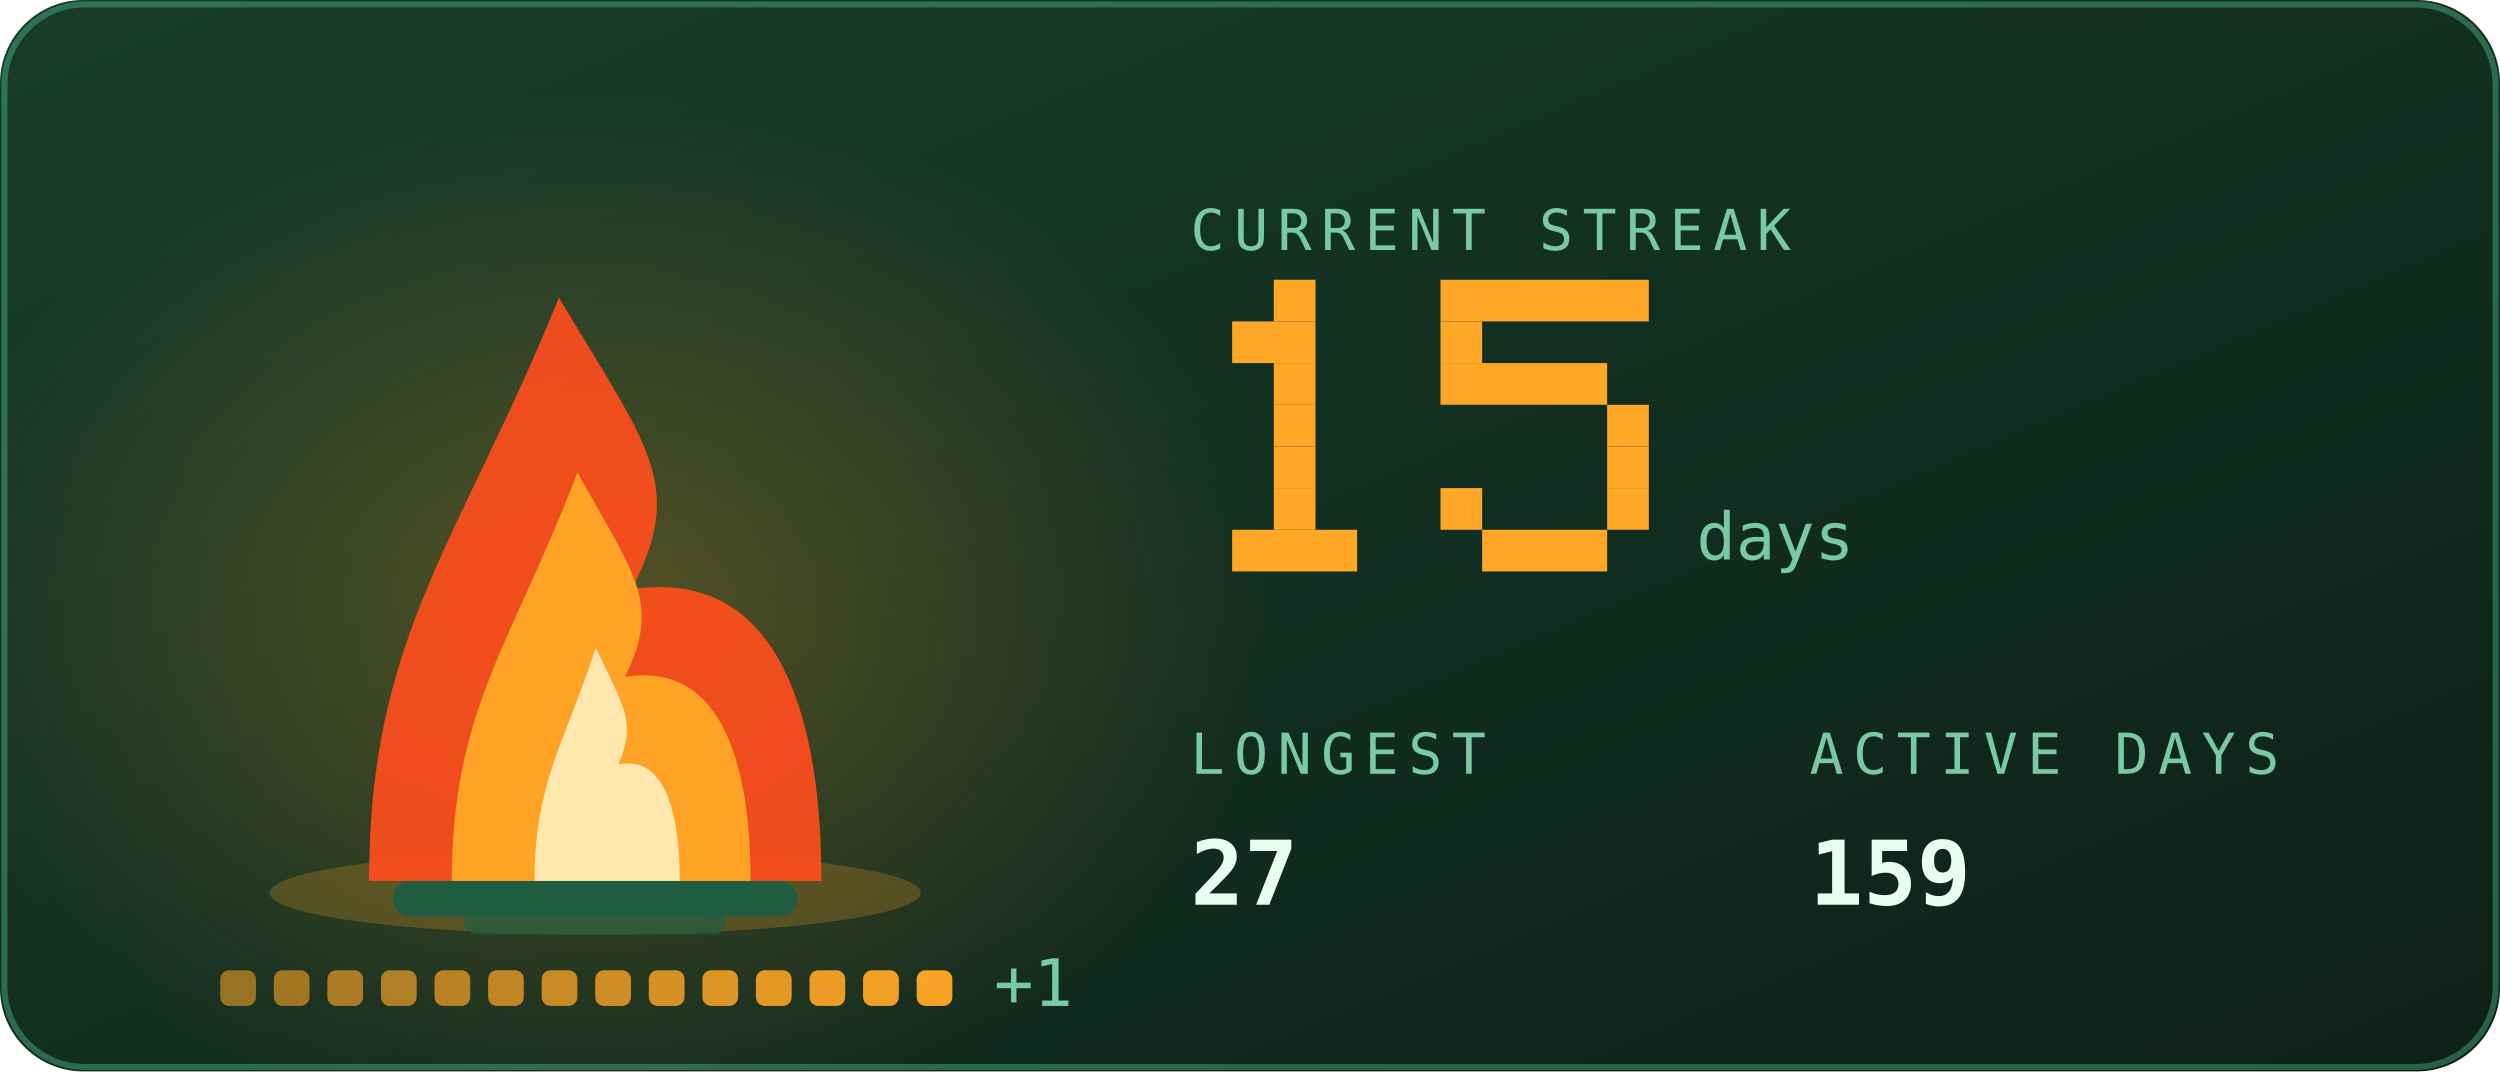
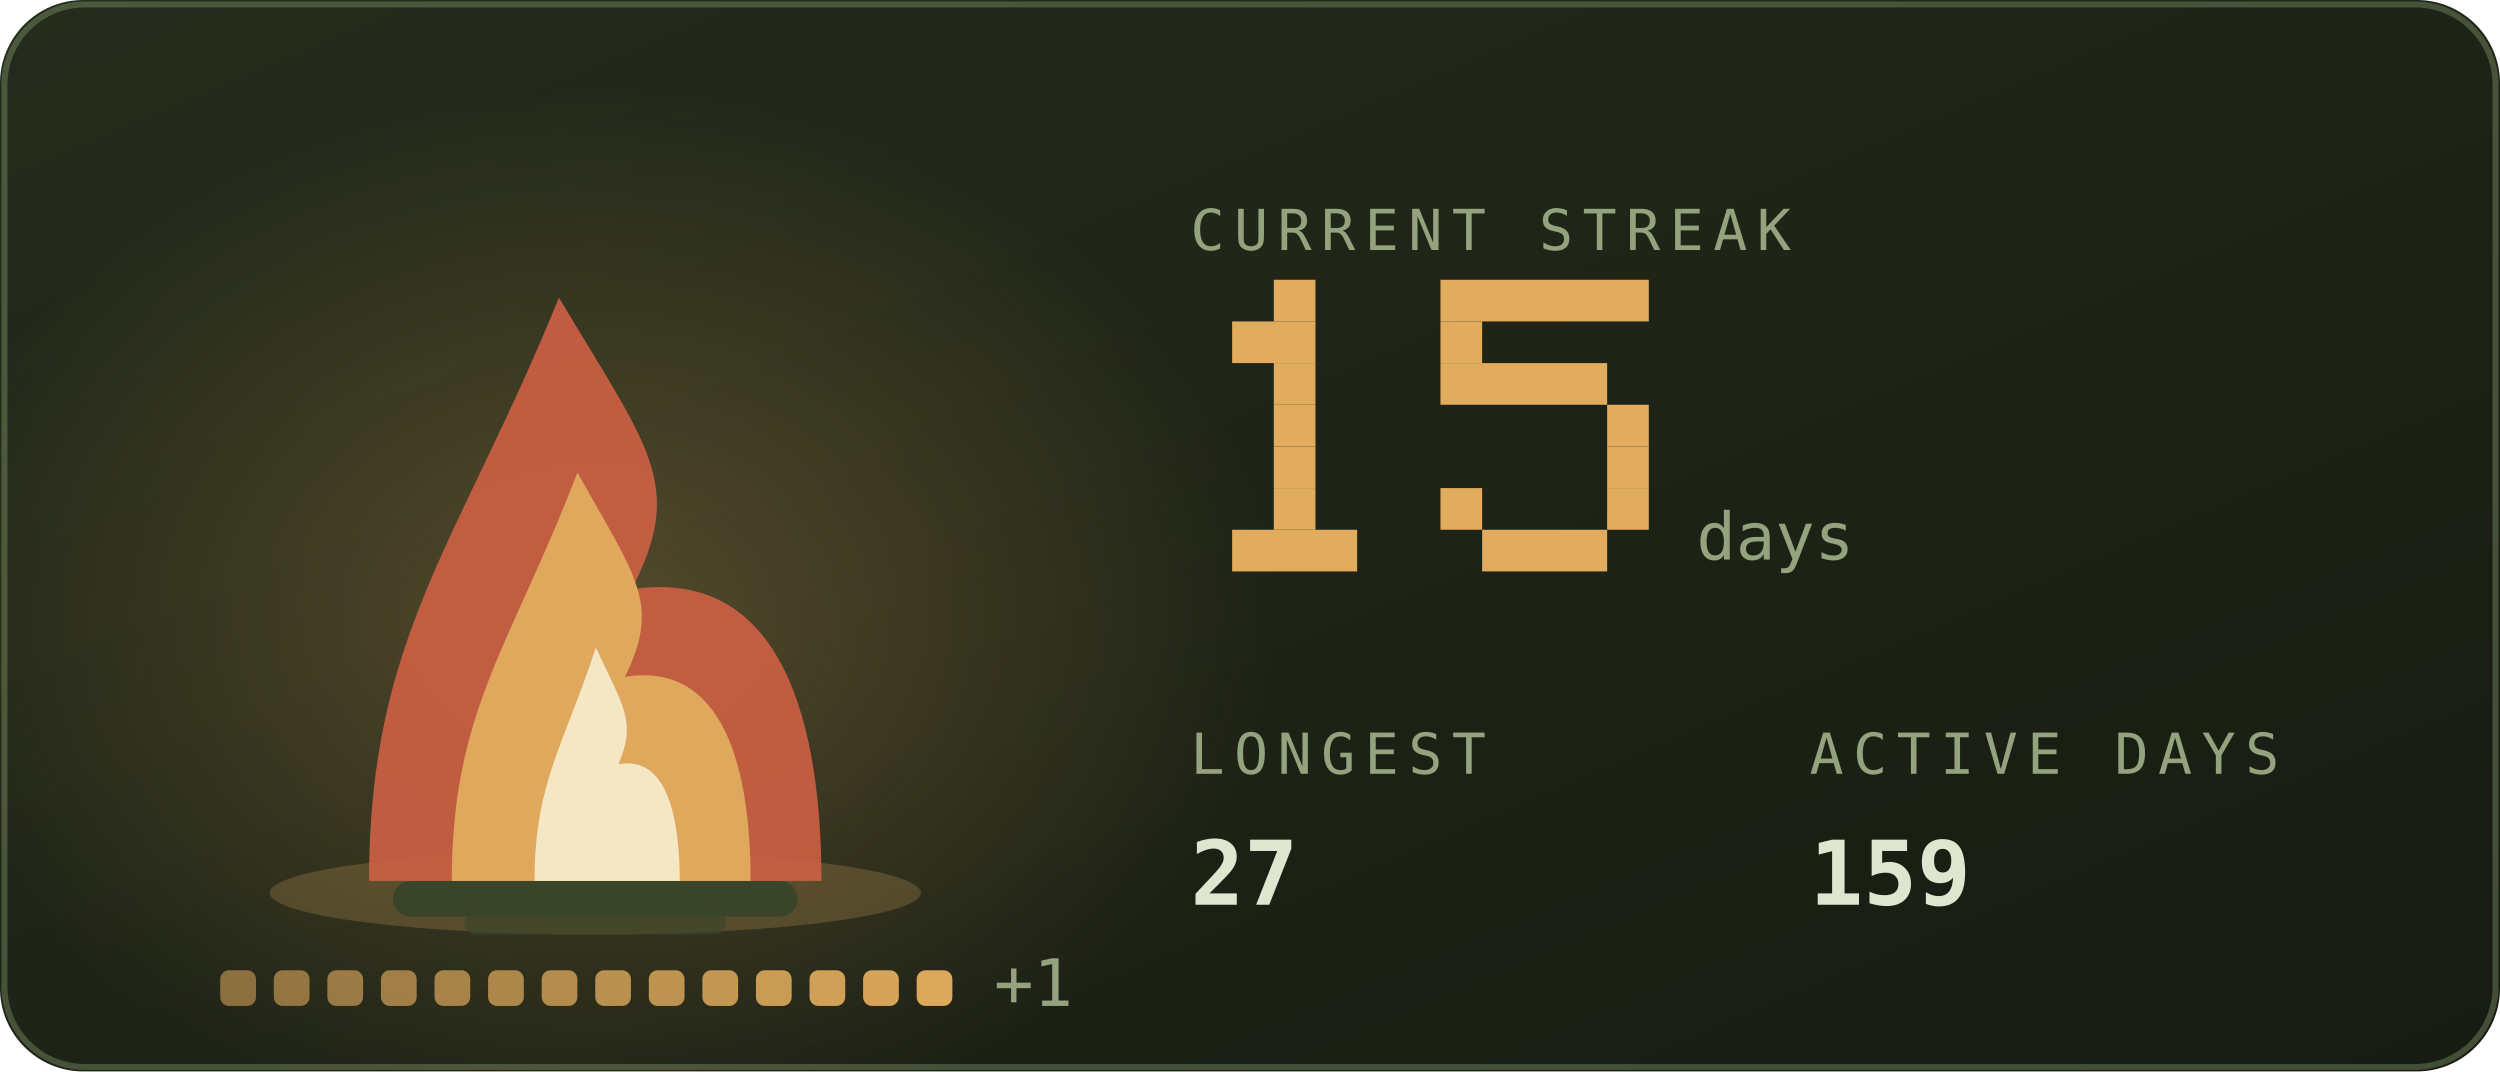
<svg xmlns="http://www.w3.org/2000/svg" viewBox="0 0 420 180" width="420" height="180" role="img" aria-labelledby="stkt stkd">
  <defs>
    <linearGradient id="stkbg" x1="0" y1="0" x2="1" y2="1">
-       <stop offset="0" stop-color="#173d2b" />
-       <stop offset="1" stop-color="#0d2018" />
+       <stop offset="0" stop-color="#252c1c" />
+       <stop offset="1" stop-color="#171b12" />
    </linearGradient>
  </defs>
  <style>
    .mono{font-family:ui-monospace,SFMono-Regular,Menlo,Consolas,"DejaVu Sans Mono",monospace}
-     .lbl{font-size:9.5px;letter-spacing:1.6px;fill:#79c9a4}
-     .big{font-size:31px;font-weight:700;fill:#e6fff2}
-     .med{font-size:15px;font-weight:700;fill:#e6fff2}
-     .sm{font-size:11px;fill:#e6fff2}
-     .dim{font-size:11px;fill:#79c9a4}
+     .lbl{font-size:9.5px;letter-spacing:1.6px;fill:#94a37d}
+     .big{font-size:31px;font-weight:700;fill:#dfe6cf}
+     .med{font-size:15px;font-weight:700;fill:#dfe6cf}
+     .sm{font-size:11px;fill:#dfe6cf}
+     .dim{font-size:11px;fill:#94a37d}
    
    .pulse{animation:pulse 3.4s ease-in-out infinite}
    @keyframes pulse{0%,100%{opacity:1}50%{opacity:.62}}
-     .fnum{font-size:11px;fill:#79c9a4}
+     .fnum{font-size:11px;fill:#94a37d}
    
    .f1{animation:fl1 1.15s ease-in-out infinite;transform-box:fill-box;transform-origin:50% 100%}
    .f2{animation:fl2 0.87s ease-in-out infinite;transform-box:fill-box;transform-origin:50% 100%}
    .f3{animation:fl3 0.61s ease-in-out infinite;transform-box:fill-box;transform-origin:50% 100%}
    .em{animation:em 2.4s ease-out infinite}
    .coal{animation:coal 2.8s ease-in-out infinite}
    @keyframes fl1{0%,100%{transform:scale(1,1) translateX(0)}30%{transform:scale(.94,1.06) translateX(-1.5px)}65%{transform:scale(1.05,.95) translateX(1.5px)}}
    @keyframes fl2{0%,100%{transform:scale(1.03,.96) translateX(1px)}45%{transform:scale(.93,1.1) translateX(-2px)}}
    @keyframes fl3{0%,100%{transform:scale(1,1)}50%{transform:scale(.88,1.14)}}
    @keyframes em{0%{opacity:0;transform:translate(0,0)}15%{opacity:.9}100%{opacity:0;transform:translate(-6px,-34px)}}
    @keyframes coal{0%,100%{opacity:.5}50%{opacity:1}}
</style>
  <rect width="420" height="180" rx="14" fill="url(#stkbg)" />
-   <rect x="0.75" y="0.75" width="418.5" height="178.5" rx="13.5" fill="none" stroke="#5fd99a" stroke-opacity="0.35" />
+   <rect x="0.75" y="0.75" width="418.5" height="178.5" rx="13.5" fill="none" stroke="#93ad78" stroke-opacity="0.35" />
  <defs>
    <radialGradient id="stkGlow" cx="0.5" cy="0.5" r="0.5">
-       <stop offset="0" stop-color="#ffa726" stop-opacity="0.28" />
-       <stop offset="1" stop-color="#ffa726" stop-opacity="0" />
+       <stop offset="0" stop-color="#e1ac5e" stop-opacity="0.28" />
+       <stop offset="1" stop-color="#e1ac5e" stop-opacity="0" />
    </radialGradient>
  </defs>
  <ellipse cx="100" cy="103.9" rx="114.0" ry="88.2" fill="url(#stkGlow)" />
-   <ellipse cx="100" cy="150" rx="54.7" ry="7" fill="#ffa726" opacity="0.22" />
-   <rect x="66" y="148" width="68" height="6" rx="3" fill="#1f5c40" />
-   <rect x="78" y="153" width="44" height="4" rx="2" fill="#1f5c40" opacity="0.7" />
+   <ellipse cx="100" cy="150" rx="54.7" ry="7" fill="#e1ac5e" opacity="0.22" />
+   <rect x="66" y="148" width="68" height="6" rx="3" fill="#3a4429" />
+   <rect x="78" y="153" width="44" height="4" rx="2" fill="#3a4429" opacity="0.7" />
  <g class="f1">
-     <path d="M62.0 148C62.0 106.8 77.2 91.2 93.9 50.0C109.1 75.5 115.2 81.4 106.1 99.0C131.9 95.1 138.0 122.5 138.0 148Z" fill="#ff4d1c" opacity="0.92" />
+     <path d="M62.0 148C62.0 106.8 77.2 91.2 93.9 50.0C109.1 75.5 115.2 81.4 106.1 99.0C131.9 95.1 138.0 122.5 138.0 148Z" fill="#cb6043" opacity="0.92" />
  </g>
  <g class="f2">
-     <path d="M75.9 148C75.9 119.2 86.0 108.2 97.0 79.4C107.0 97.2 111.0 101.4 105.0 113.7C122.1 111.0 126.1 130.2 126.1 148Z" fill="#ffa726" opacity="0.95" />
+     <path d="M75.9 148C75.9 119.2 86.0 108.2 97.0 79.4C107.0 97.2 111.0 101.4 105.0 113.7C122.1 111.0 126.1 130.2 126.1 148Z" fill="#e1ac5e" opacity="0.95" />
  </g>
  <g class="f3">
-     <path d="M89.8 148C89.8 131.5 94.7 125.3 100.1 108.8C104.9 119.0 106.9 121.3 103.9 128.4C112.2 126.8 114.2 137.8 114.2 148Z" fill="#fff3c4" opacity="0.85" />
+     <path d="M89.8 148C89.8 131.5 94.7 125.3 100.1 108.8C104.9 119.0 106.9 121.3 103.9 128.4C112.2 126.8 114.2 137.8 114.2 148Z" fill="#f9f2d6" opacity="0.85" />
  </g>
-   <rect class="em" style="animation-delay:0.0s" x="88" y="46" width="3" height="3" fill="#ffa726" opacity="0" />
-   <rect class="em" style="animation-delay:0.8s" x="101" y="46" width="3" height="3" fill="#ffa726" opacity="0" />
-   <rect class="em" style="animation-delay:1.6s" x="114" y="46" width="3" height="3" fill="#ffa726" opacity="0" />
-   <rect x="37.0" y="163" width="6" height="6" rx="1.5" fill="#ffa726" opacity="0.55" class="coal" style="animation-delay:0.00s" />
-   <rect x="46.0" y="163" width="6" height="6" rx="1.5" fill="#ffa726" opacity="0.582" class="coal" style="animation-delay:0.18s" />
-   <rect x="55.0" y="163" width="6" height="6" rx="1.5" fill="#ffa726" opacity="0.614" class="coal" style="animation-delay:0.36s" />
-   <rect x="64.0" y="163" width="6" height="6" rx="1.5" fill="#ffa726" opacity="0.646" class="coal" style="animation-delay:0.54s" />
-   <rect x="73.0" y="163" width="6" height="6" rx="1.5" fill="#ffa726" opacity="0.679" class="coal" style="animation-delay:0.72s" />
-   <rect x="82.0" y="163" width="6" height="6" rx="1.5" fill="#ffa726" opacity="0.711" class="coal" style="animation-delay:0.90s" />
-   <rect x="91.0" y="163" width="6" height="6" rx="1.5" fill="#ffa726" opacity="0.743" class="coal" style="animation-delay:1.08s" />
-   <rect x="100.0" y="163" width="6" height="6" rx="1.5" fill="#ffa726" opacity="0.775" class="coal" style="animation-delay:1.26s" />
-   <rect x="109.0" y="163" width="6" height="6" rx="1.5" fill="#ffa726" opacity="0.807" class="coal" style="animation-delay:1.44s" />
-   <rect x="118.0" y="163" width="6" height="6" rx="1.5" fill="#ffa726" opacity="0.839" class="coal" style="animation-delay:1.62s" />
-   <rect x="127.0" y="163" width="6" height="6" rx="1.5" fill="#ffa726" opacity="0.871" class="coal" style="animation-delay:1.80s" />
-   <rect x="136.0" y="163" width="6" height="6" rx="1.5" fill="#ffa726" opacity="0.904" class="coal" style="animation-delay:1.98s" />
-   <rect x="145.0" y="163" width="6" height="6" rx="1.5" fill="#ffa726" opacity="0.936" class="coal" style="animation-delay:2.16s" />
-   <rect x="154.0" y="163" width="6" height="6" rx="1.5" fill="#ffa726" opacity="0.968" class="coal" style="animation-delay:2.34s" />
+   <rect class="em" style="animation-delay:0.0s" x="88" y="46" width="3" height="3" fill="#e1ac5e" opacity="0" />
+   <rect class="em" style="animation-delay:0.8s" x="101" y="46" width="3" height="3" fill="#e1ac5e" opacity="0" />
+   <rect class="em" style="animation-delay:1.6s" x="114" y="46" width="3" height="3" fill="#e1ac5e" opacity="0" />
+   <rect x="37.0" y="163" width="6" height="6" rx="1.5" fill="#e1ac5e" opacity="0.55" class="coal" style="animation-delay:0.00s" />
+   <rect x="46.0" y="163" width="6" height="6" rx="1.5" fill="#e1ac5e" opacity="0.582" class="coal" style="animation-delay:0.18s" />
+   <rect x="55.0" y="163" width="6" height="6" rx="1.5" fill="#e1ac5e" opacity="0.614" class="coal" style="animation-delay:0.36s" />
+   <rect x="64.0" y="163" width="6" height="6" rx="1.5" fill="#e1ac5e" opacity="0.646" class="coal" style="animation-delay:0.54s" />
+   <rect x="73.0" y="163" width="6" height="6" rx="1.5" fill="#e1ac5e" opacity="0.679" class="coal" style="animation-delay:0.72s" />
+   <rect x="82.0" y="163" width="6" height="6" rx="1.5" fill="#e1ac5e" opacity="0.711" class="coal" style="animation-delay:0.90s" />
+   <rect x="91.0" y="163" width="6" height="6" rx="1.5" fill="#e1ac5e" opacity="0.743" class="coal" style="animation-delay:1.08s" />
+   <rect x="100.0" y="163" width="6" height="6" rx="1.5" fill="#e1ac5e" opacity="0.775" class="coal" style="animation-delay:1.26s" />
+   <rect x="109.0" y="163" width="6" height="6" rx="1.5" fill="#e1ac5e" opacity="0.807" class="coal" style="animation-delay:1.44s" />
+   <rect x="118.0" y="163" width="6" height="6" rx="1.5" fill="#e1ac5e" opacity="0.839" class="coal" style="animation-delay:1.62s" />
+   <rect x="127.0" y="163" width="6" height="6" rx="1.5" fill="#e1ac5e" opacity="0.871" class="coal" style="animation-delay:1.80s" />
+   <rect x="136.0" y="163" width="6" height="6" rx="1.5" fill="#e1ac5e" opacity="0.904" class="coal" style="animation-delay:1.98s" />
+   <rect x="145.0" y="163" width="6" height="6" rx="1.5" fill="#e1ac5e" opacity="0.936" class="coal" style="animation-delay:2.16s" />
+   <rect x="154.0" y="163" width="6" height="6" rx="1.5" fill="#e1ac5e" opacity="0.968" class="coal" style="animation-delay:2.34s" />
  <text class="mono dim" x="167.0" y="169" font-size="9">+1</text>
  <text class="mono lbl" x="200" y="42">CURRENT STREAK</text>
-   <rect x="214" y="47" width="7" height="7" fill="#ffa726" />
-   <rect x="207" y="54" width="14" height="7" fill="#ffa726" />
-   <rect x="214" y="61" width="7" height="7" fill="#ffa726" />
-   <rect x="214" y="68" width="7" height="7" fill="#ffa726" />
-   <rect x="214" y="75" width="7" height="7" fill="#ffa726" />
-   <rect x="214" y="82" width="7" height="7" fill="#ffa726" />
-   <rect x="207" y="89" width="21" height="7" fill="#ffa726" />
-   <rect x="242" y="47" width="35" height="7" fill="#ffa726" />
-   <rect x="242" y="54" width="7" height="7" fill="#ffa726" />
-   <rect x="242" y="61" width="28" height="7" fill="#ffa726" />
-   <rect x="270" y="68" width="7" height="7" fill="#ffa726" />
-   <rect x="270" y="75" width="7" height="7" fill="#ffa726" />
-   <rect x="242" y="82" width="7" height="7" fill="#ffa726" />
-   <rect x="270" y="82" width="7" height="7" fill="#ffa726" />
-   <rect x="249" y="89" width="21" height="7" fill="#ffa726" />
+   <rect x="214" y="47" width="7" height="7" fill="#e1ac5e" />
+   <rect x="207" y="54" width="14" height="7" fill="#e1ac5e" />
+   <rect x="214" y="61" width="7" height="7" fill="#e1ac5e" />
+   <rect x="214" y="68" width="7" height="7" fill="#e1ac5e" />
+   <rect x="214" y="75" width="7" height="7" fill="#e1ac5e" />
+   <rect x="214" y="82" width="7" height="7" fill="#e1ac5e" />
+   <rect x="207" y="89" width="21" height="7" fill="#e1ac5e" />
+   <rect x="242" y="47" width="35" height="7" fill="#e1ac5e" />
+   <rect x="242" y="54" width="7" height="7" fill="#e1ac5e" />
+   <rect x="242" y="61" width="28" height="7" fill="#e1ac5e" />
+   <rect x="270" y="68" width="7" height="7" fill="#e1ac5e" />
+   <rect x="270" y="75" width="7" height="7" fill="#e1ac5e" />
+   <rect x="242" y="82" width="7" height="7" fill="#e1ac5e" />
+   <rect x="270" y="82" width="7" height="7" fill="#e1ac5e" />
+   <rect x="249" y="89" width="21" height="7" fill="#e1ac5e" />
  <text class="mono fnum" x="285" y="94">days</text>
  <text class="mono lbl" x="200" y="130">LONGEST</text>
  <text class="mono med" x="200" y="152">27</text>
  <text class="mono lbl" x="304" y="130">ACTIVE DAYS</text>
  <text class="mono med" x="304" y="152">159</text>
</svg>
